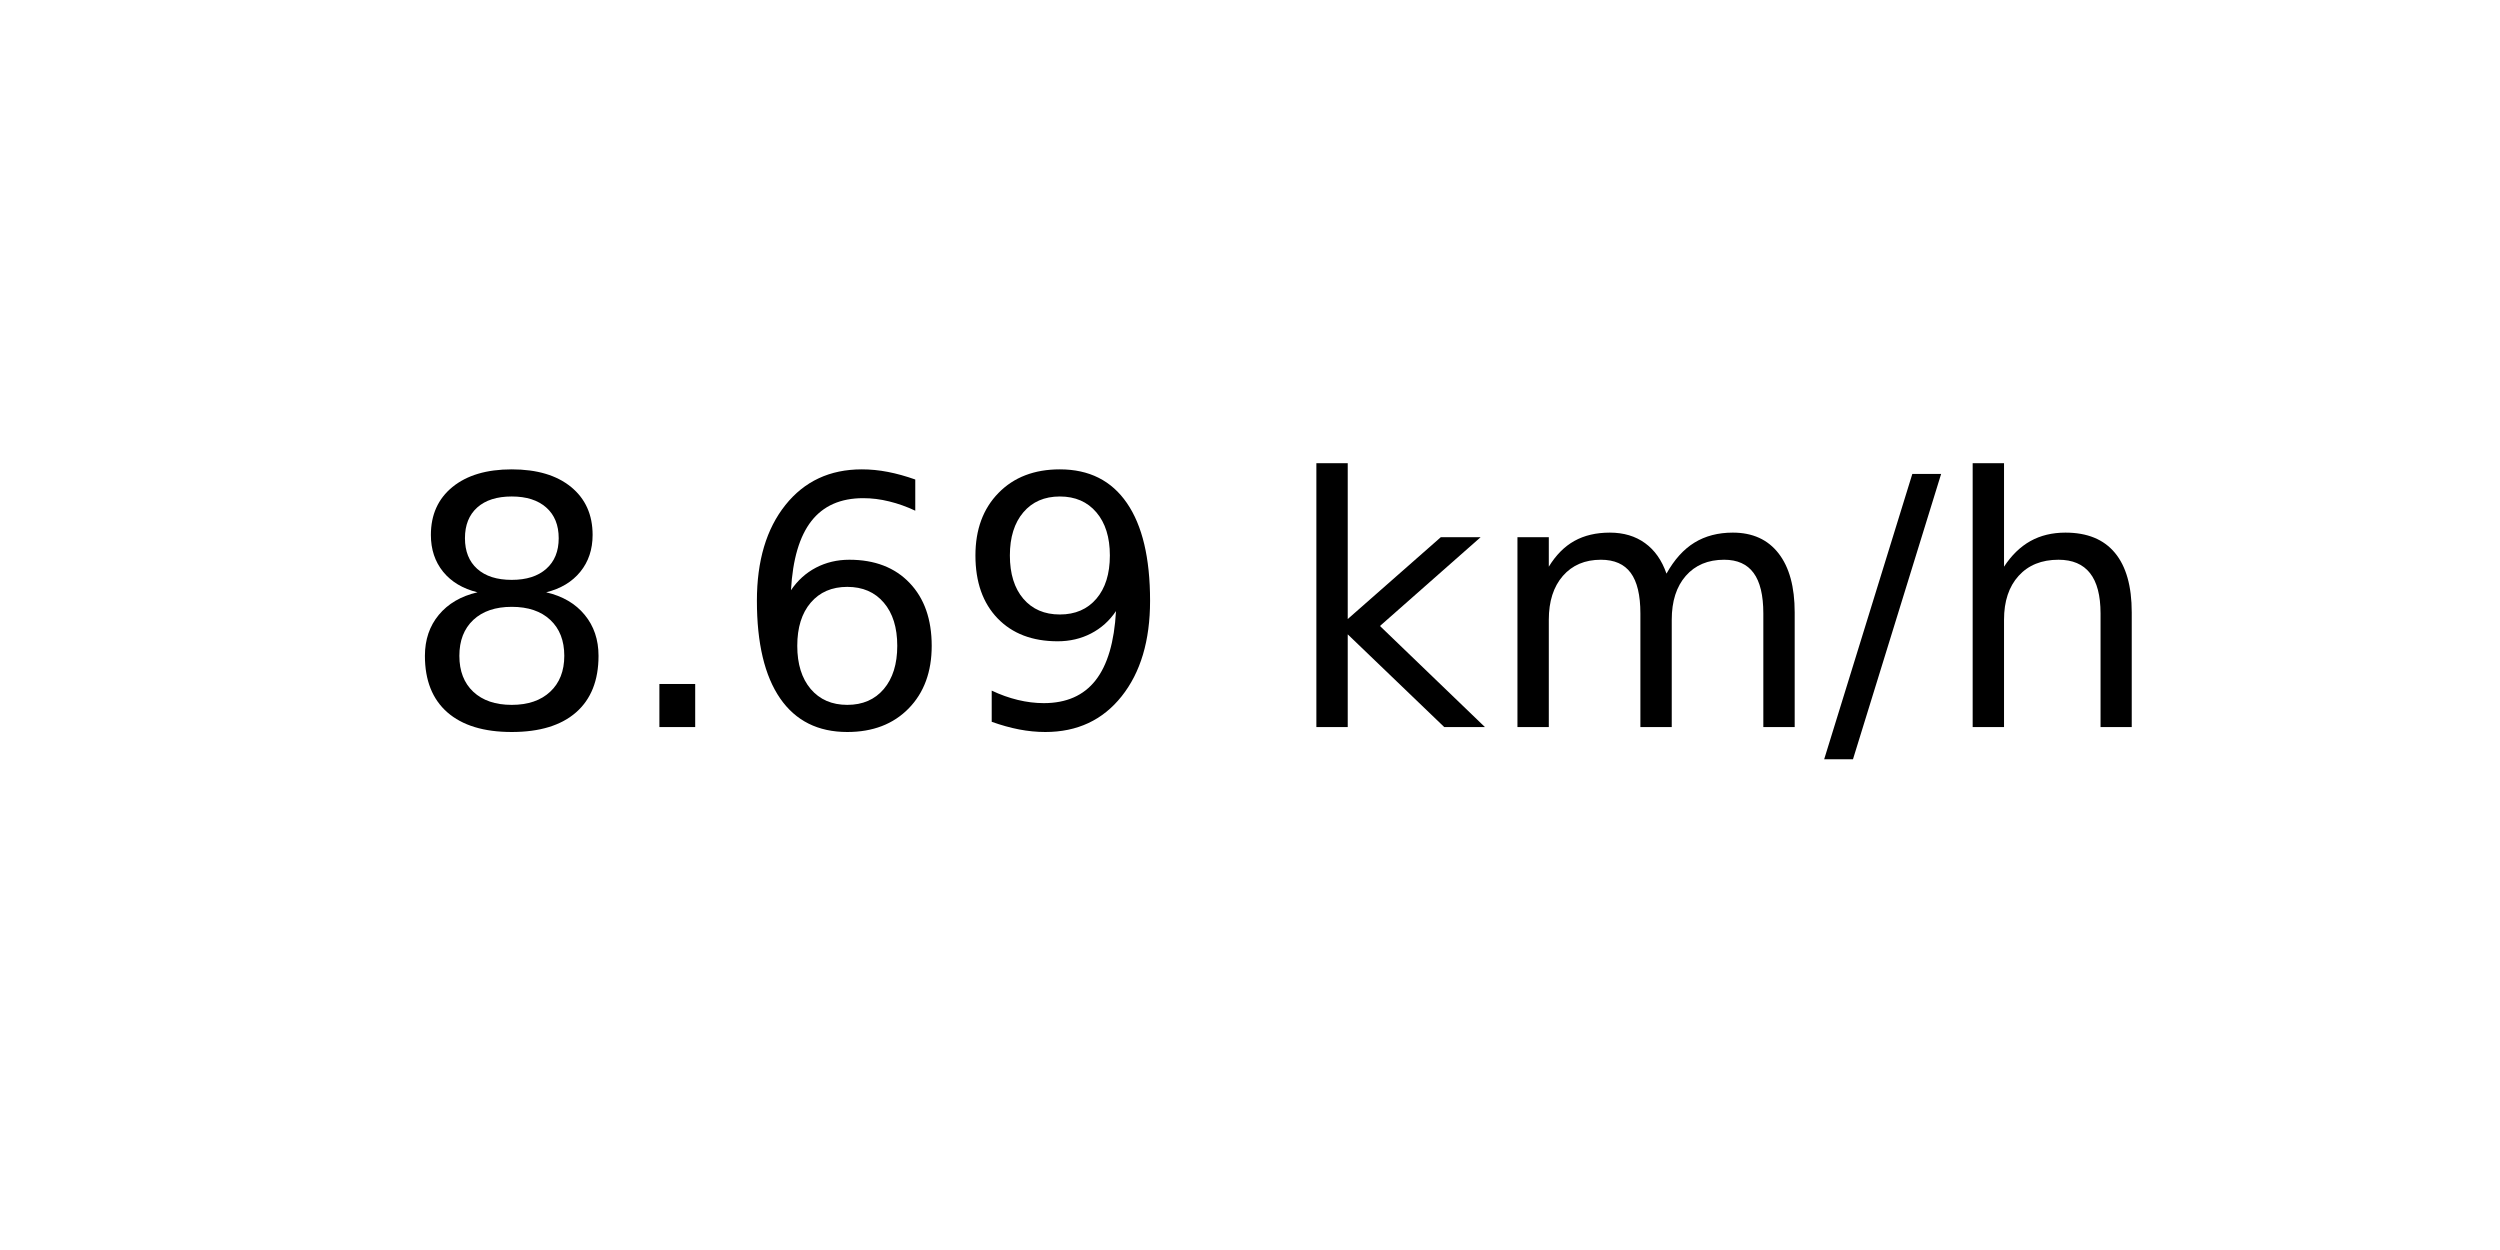
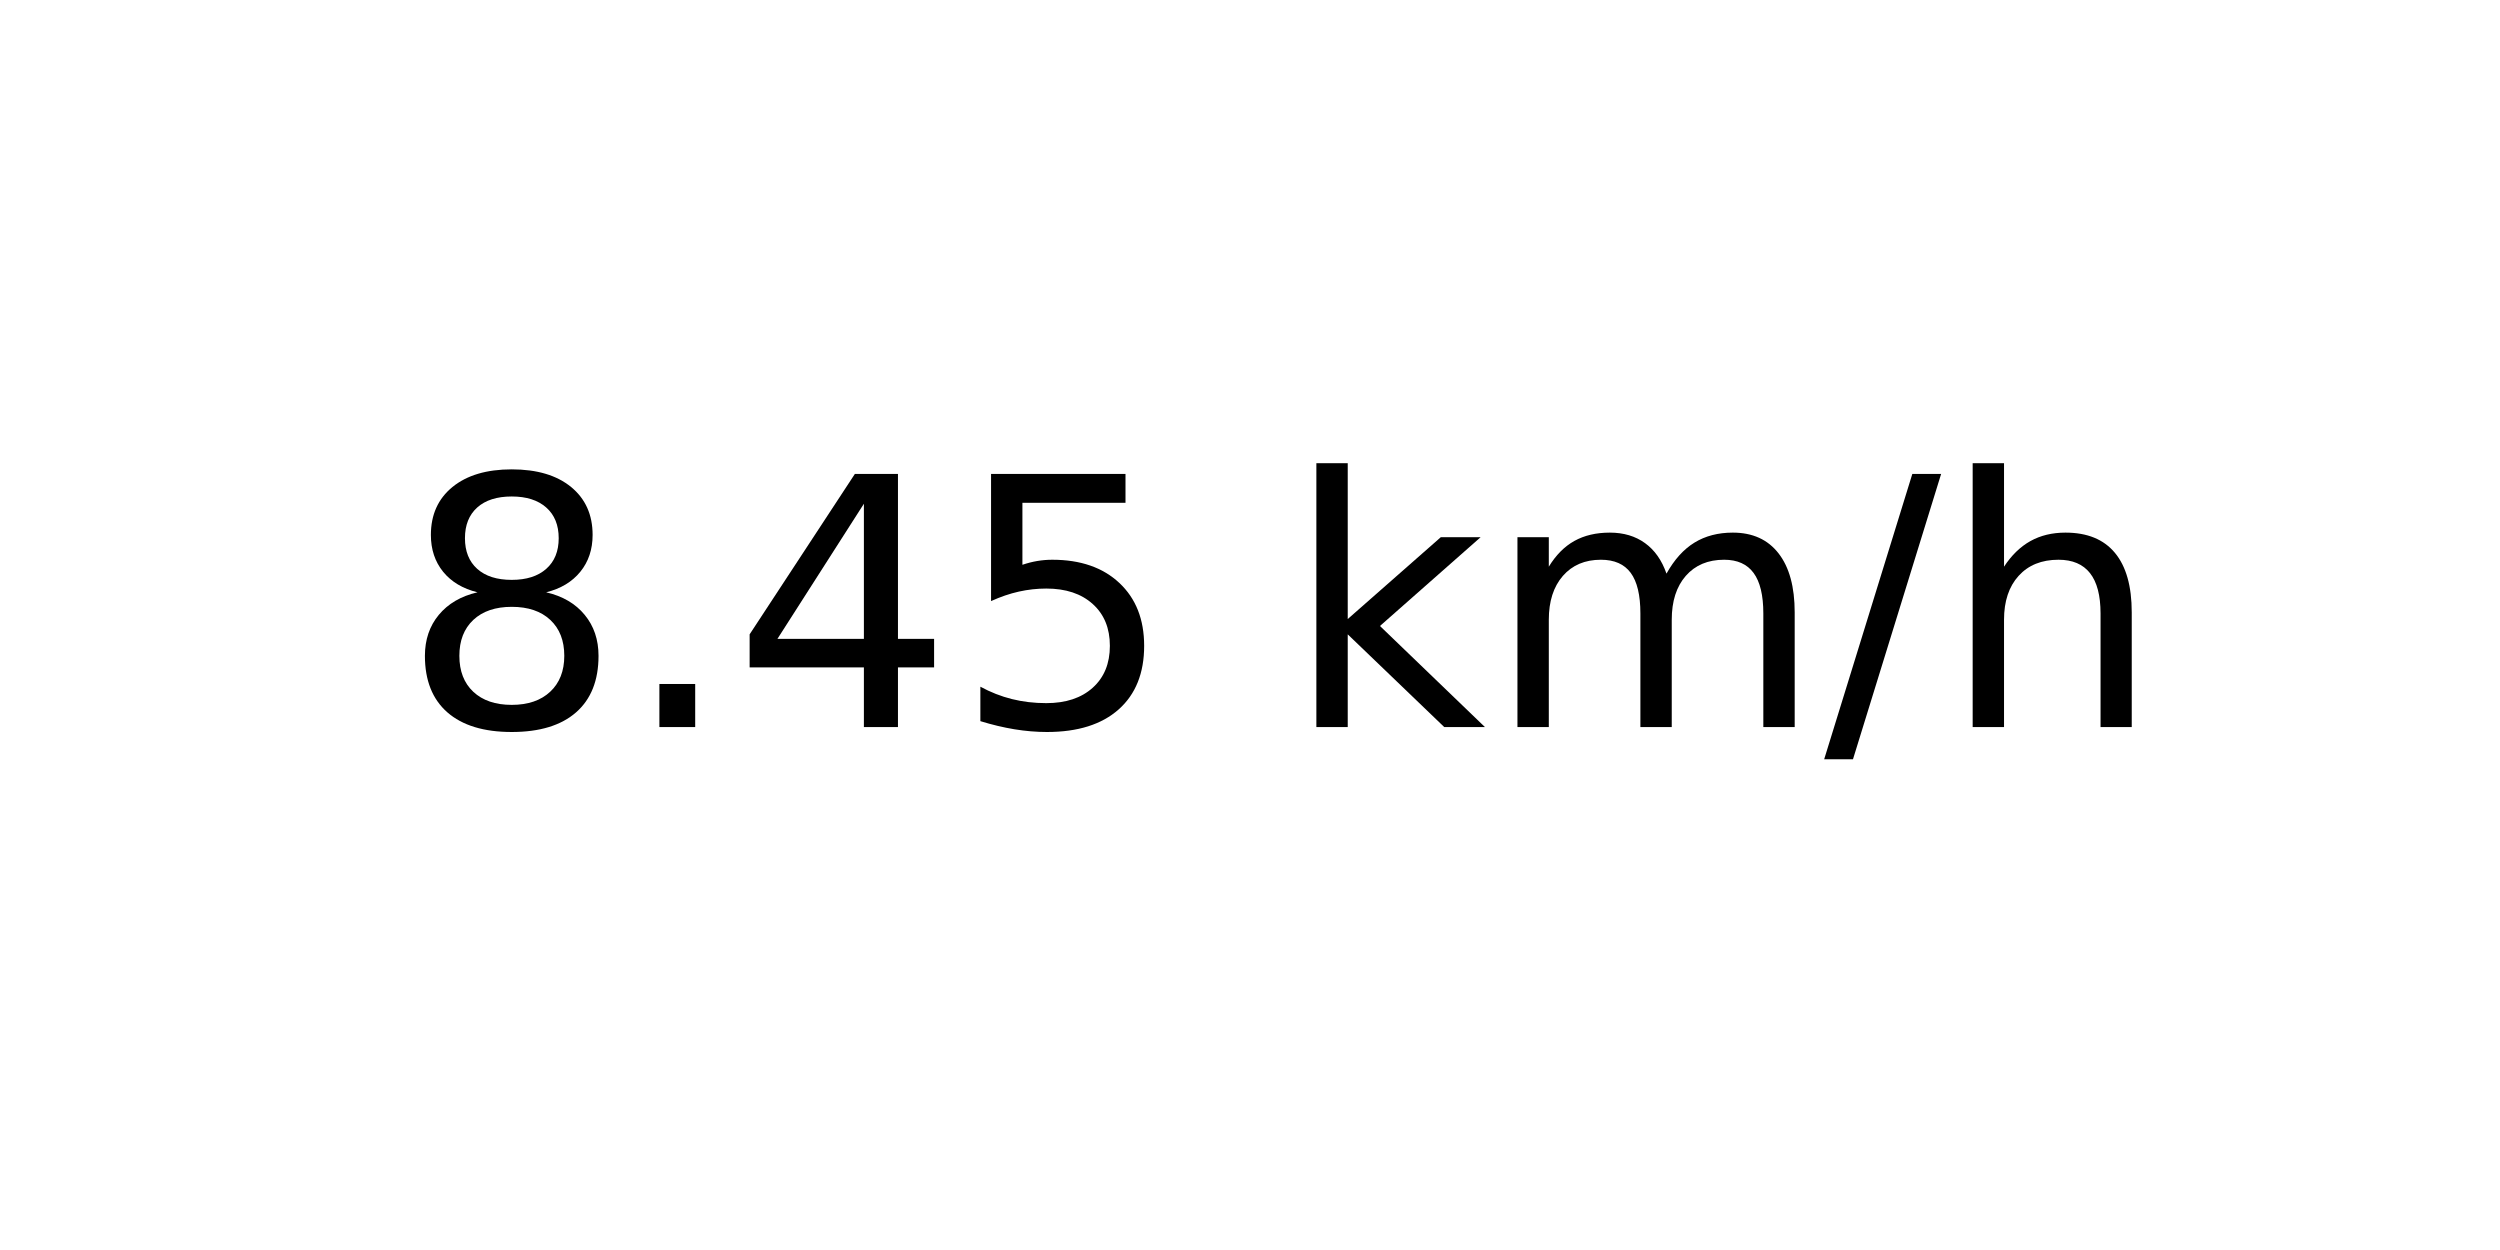
<svg xmlns="http://www.w3.org/2000/svg" xmlns:xlink="http://www.w3.org/1999/xlink" width="72pt" height="36pt" viewBox="0 0 72 36" version="1.1">
  <defs>
    <style type="text/css">*{stroke-linejoin: round; stroke-linecap: butt}</style>
  </defs>
  <g id="figure_1">
    <g id="axes_1">
      <g id="text_1">
        <g transform="translate(11.55937 20.93937) scale(0.1 -0.1)">
          <defs>
            <path id="DejaVuSans-38" d="M 2034 2216  Q 1584 2216 1326 1975  Q 1069 1734 1069 1313  Q 1069 891 1326 650  Q 1584 409 2034 409  Q 2484 409 2743 651  Q 3003 894 3003 1313  Q 3003 1734 2745 1975  Q 2488 2216 2034 2216  z M 1403 2484  Q 997 2584 770 2862  Q 544 3141 544 3541  Q 544 4100 942 4425  Q 1341 4750 2034 4750  Q 2731 4750 3128 4425  Q 3525 4100 3525 3541  Q 3525 3141 3298 2862  Q 3072 2584 2669 2484  Q 3125 2378 3379 2068  Q 3634 1759 3634 1313  Q 3634 634 3220 271  Q 2806 -91 2034 -91  Q 1263 -91 848 271  Q 434 634 434 1313  Q 434 1759 690 2068  Q 947 2378 1403 2484  z M 1172 3481  Q 1172 3119 1398 2916  Q 1625 2713 2034 2713  Q 2441 2713 2670 2916  Q 2900 3119 2900 3481  Q 2900 3844 2670 4047  Q 2441 4250 2034 4250  Q 1625 4250 1398 4047  Q 1172 3844 1172 3481  z " transform="scale(0.015625)" />
            <path id="DejaVuSans-2e" d="M 684 794  L 1344 794  L 1344 0  L 684 0  L 684 794  z " transform="scale(0.015625)" />
-             <path id="DejaVuSans-36" d="M 2113 2584  Q 1688 2584 1439 2293  Q 1191 2003 1191 1497  Q 1191 994 1439 701  Q 1688 409 2113 409  Q 2538 409 2786 701  Q 3034 994 3034 1497  Q 3034 2003 2786 2293  Q 2538 2584 2113 2584  z M 3366 4563  L 3366 3988  Q 3128 4100 2886 4159  Q 2644 4219 2406 4219  Q 1781 4219 1451 3797  Q 1122 3375 1075 2522  Q 1259 2794 1537 2939  Q 1816 3084 2150 3084  Q 2853 3084 3261 2657  Q 3669 2231 3669 1497  Q 3669 778 3244 343  Q 2819 -91 2113 -91  Q 1303 -91 875 529  Q 447 1150 447 2328  Q 447 3434 972 4092  Q 1497 4750 2381 4750  Q 2619 4750 2861 4703  Q 3103 4656 3366 4563  z " transform="scale(0.015625)" />
-             <path id="DejaVuSans-39" d="M 703 97  L 703 672  Q 941 559 1184 500  Q 1428 441 1663 441  Q 2288 441 2617 861  Q 2947 1281 2994 2138  Q 2813 1869 2534 1725  Q 2256 1581 1919 1581  Q 1219 1581 811 2004  Q 403 2428 403 3163  Q 403 3881 828 4315  Q 1253 4750 1959 4750  Q 2769 4750 3195 4129  Q 3622 3509 3622 2328  Q 3622 1225 3098 567  Q 2575 -91 1691 -91  Q 1453 -91 1209 -44  Q 966 3 703 97  z M 1959 2075  Q 2384 2075 2632 2365  Q 2881 2656 2881 3163  Q 2881 3666 2632 3958  Q 2384 4250 1959 4250  Q 1534 4250 1286 3958  Q 1038 3666 1038 3163  Q 1038 2656 1286 2365  Q 1534 2075 1959 2075  z " transform="scale(0.015625)" />
+             <path id="DejaVuSans-34" d="M 2419 4116  L 825 1625  L 2419 1625  L 2419 4116  z M 2253 4666  L 3047 4666  L 3047 1625  L 3713 1625  L 3713 1100  L 3047 1100  L 3047 0  L 2419 0  L 2419 1100  L 313 1100  L 313 1709  L 2253 4666  z " transform="scale(0.015625)" />
+             <path id="DejaVuSans-35" d="M 691 4666  L 3169 4666  L 3169 4134  L 1269 4134  L 1269 2991  Q 1406 3038 1543 3061  Q 1681 3084 1819 3084  Q 2600 3084 3056 2656  Q 3513 2228 3513 1497  Q 3513 744 3044 326  Q 2575 -91 1722 -91  Q 1428 -91 1123 -41  Q 819 9 494 109  L 494 744  Q 775 591 1075 516  Q 1375 441 1709 441  Q 2250 441 2565 725  Q 2881 1009 2881 1497  Q 2881 1984 2565 2268  Q 2250 2553 1709 2553  Q 1456 2553 1204 2497  Q 953 2441 691 2322  L 691 4666  z " transform="scale(0.015625)" />
            <path id="DejaVuSans-20" transform="scale(0.015625)" />
            <path id="DejaVuSans-6b" d="M 581 4863  L 1159 4863  L 1159 1991  L 2875 3500  L 3609 3500  L 1753 1863  L 3688 0  L 2938 0  L 1159 1709  L 1159 0  L 581 0  L 581 4863  z " transform="scale(0.015625)" />
            <path id="DejaVuSans-6d" d="M 3328 2828  Q 3544 3216 3844 3400  Q 4144 3584 4550 3584  Q 5097 3584 5394 3201  Q 5691 2819 5691 2113  L 5691 0  L 5113 0  L 5113 2094  Q 5113 2597 4934 2840  Q 4756 3084 4391 3084  Q 3944 3084 3684 2787  Q 3425 2491 3425 1978  L 3425 0  L 2847 0  L 2847 2094  Q 2847 2600 2669 2842  Q 2491 3084 2119 3084  Q 1678 3084 1418 2786  Q 1159 2488 1159 1978  L 1159 0  L 581 0  L 581 3500  L 1159 3500  L 1159 2956  Q 1356 3278 1631 3431  Q 1906 3584 2284 3584  Q 2666 3584 2933 3390  Q 3200 3197 3328 2828  z " transform="scale(0.015625)" />
            <path id="DejaVuSans-2f" d="M 1625 4666  L 2156 4666  L 531 -594  L 0 -594  L 1625 4666  z " transform="scale(0.015625)" />
            <path id="DejaVuSans-68" d="M 3513 2113  L 3513 0  L 2938 0  L 2938 2094  Q 2938 2591 2744 2837  Q 2550 3084 2163 3084  Q 1697 3084 1428 2787  Q 1159 2491 1159 1978  L 1159 0  L 581 0  L 581 4863  L 1159 4863  L 1159 2956  Q 1366 3272 1645 3428  Q 1925 3584 2291 3584  Q 2894 3584 3203 3211  Q 3513 2838 3513 2113  z " transform="scale(0.015625)" />
          </defs>
          <use xlink:href="#DejaVuSans-38" />
          <use xlink:href="#DejaVuSans-2e" x="63.623" />
-           <use xlink:href="#DejaVuSans-36" x="95.41" />
-           <use xlink:href="#DejaVuSans-39" x="159.033" />
+           <use xlink:href="#DejaVuSans-34" x="95.41" />
+           <use xlink:href="#DejaVuSans-35" x="159.033" />
          <use xlink:href="#DejaVuSans-20" x="222.656" />
          <use xlink:href="#DejaVuSans-6b" x="254.443" />
          <use xlink:href="#DejaVuSans-6d" x="312.354" />
          <use xlink:href="#DejaVuSans-2f" x="409.766" />
          <use xlink:href="#DejaVuSans-68" x="443.457" />
        </g>
      </g>
    </g>
  </g>
</svg>
